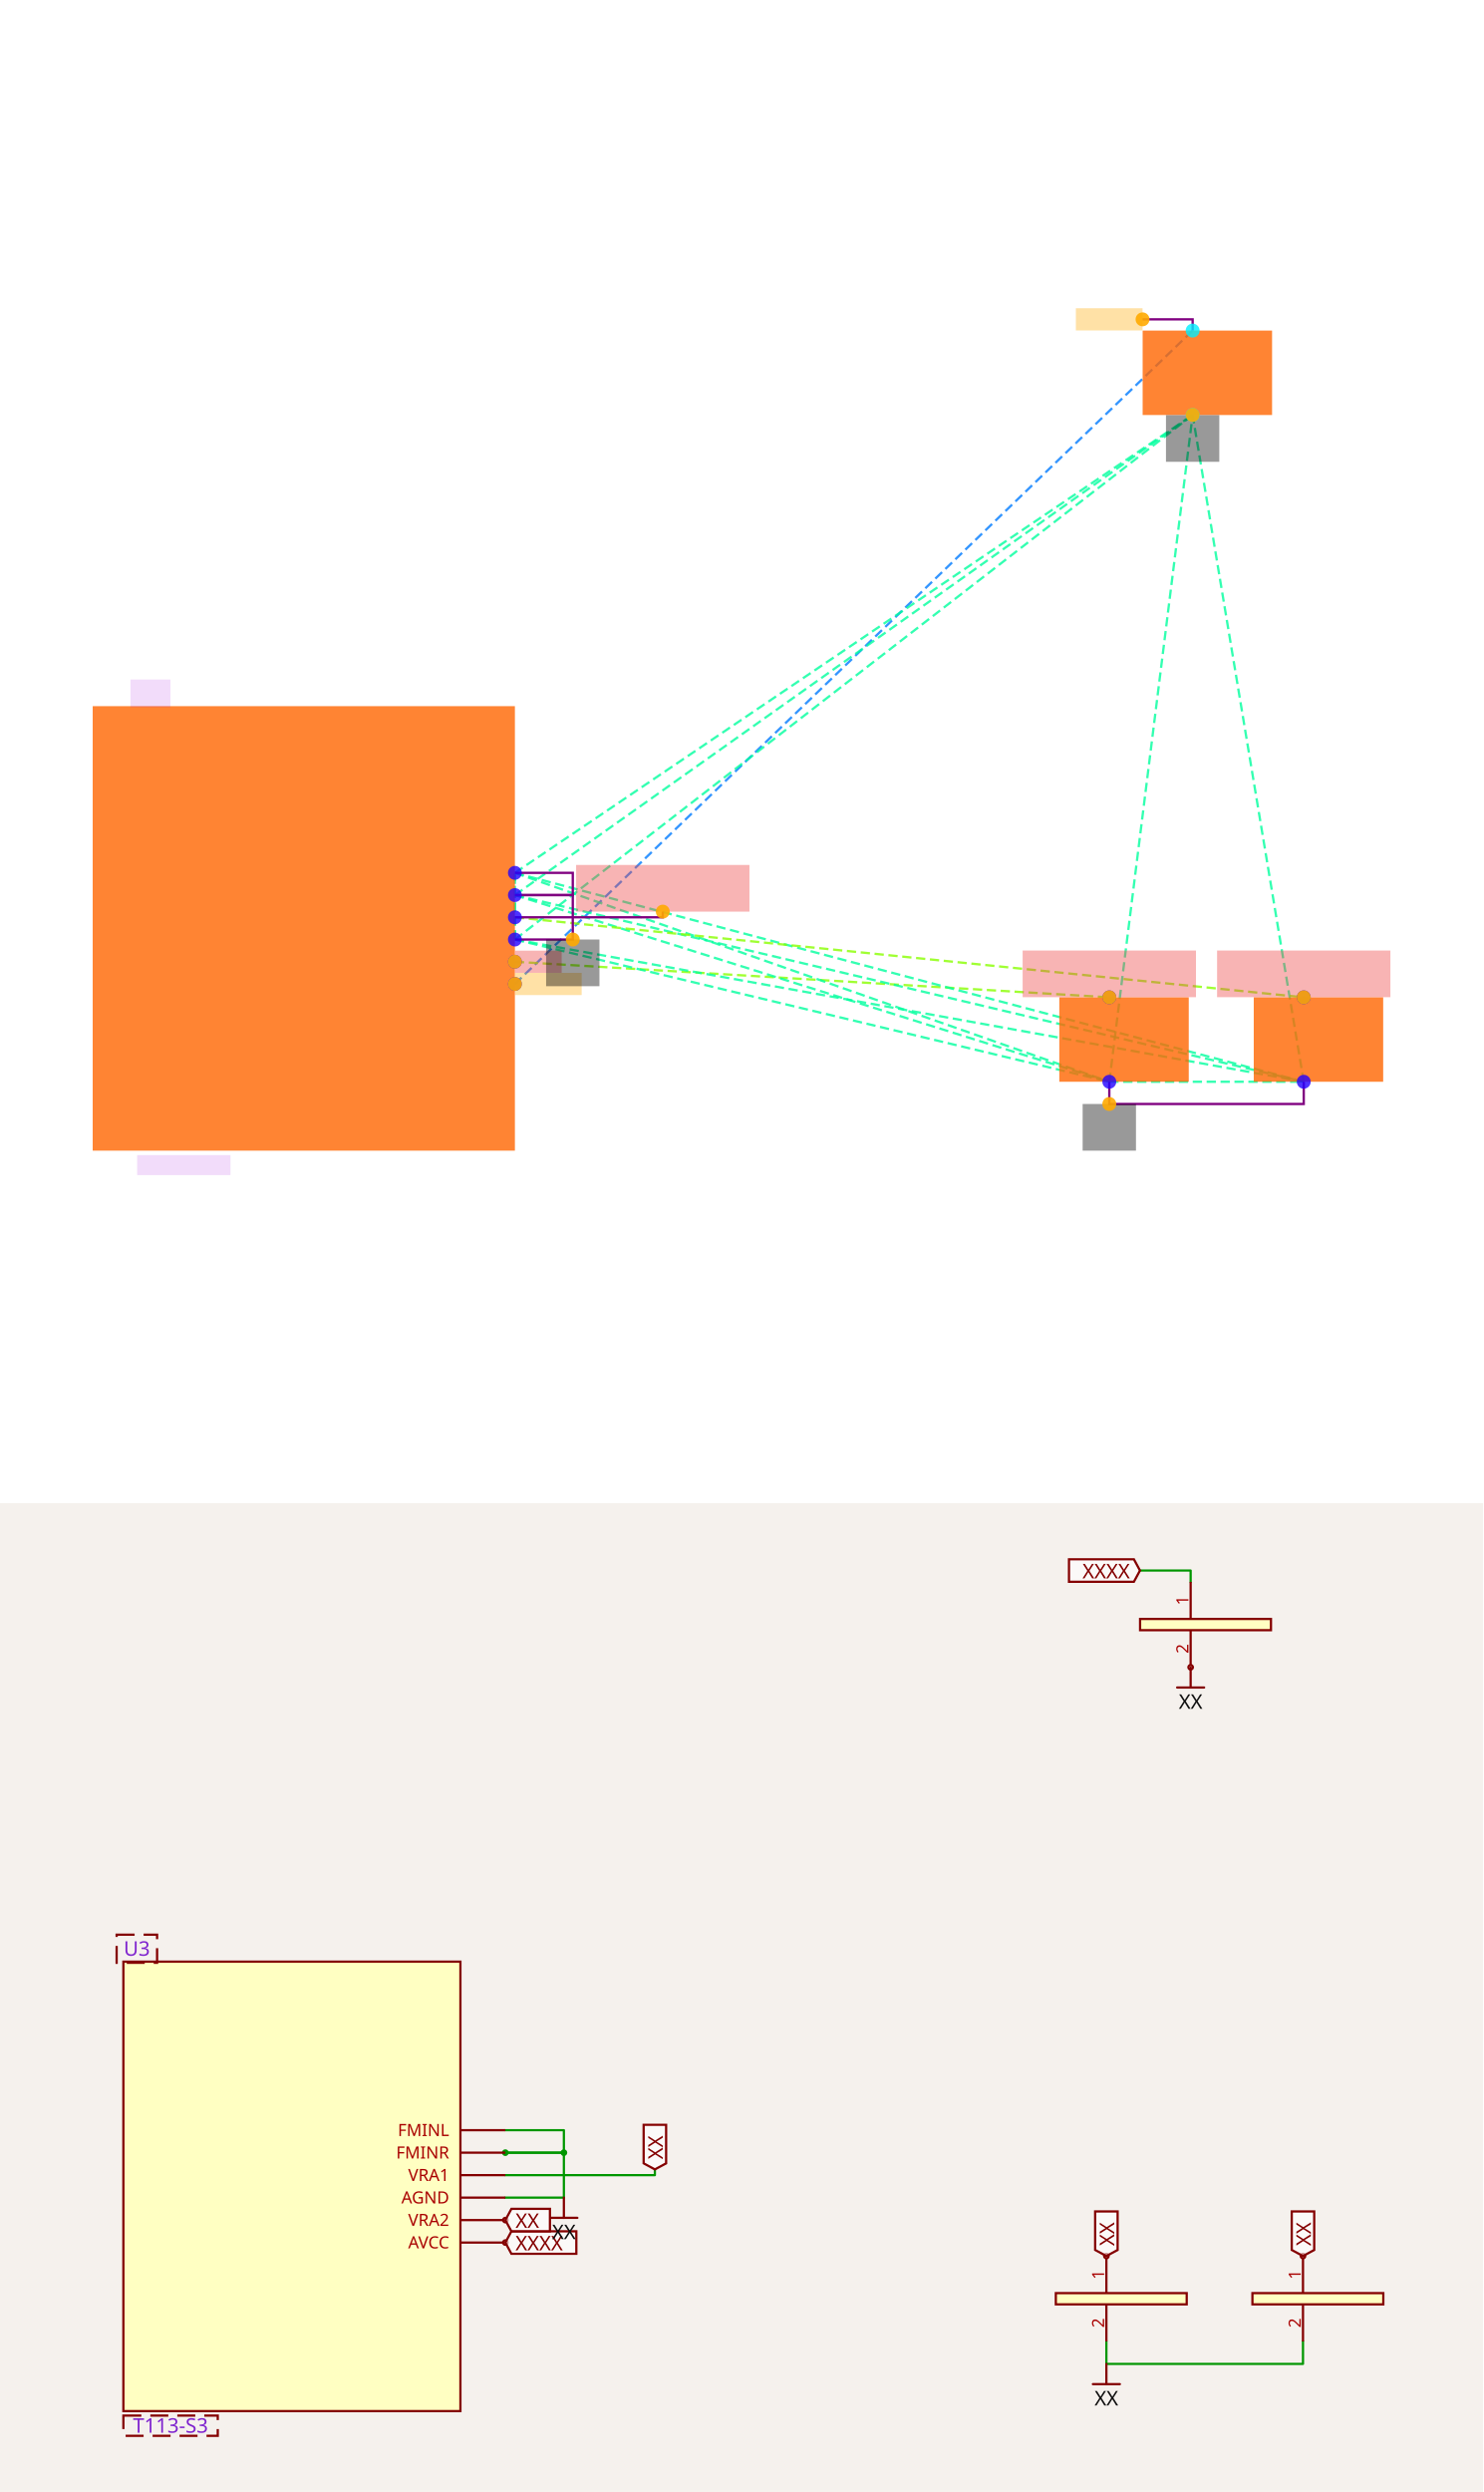
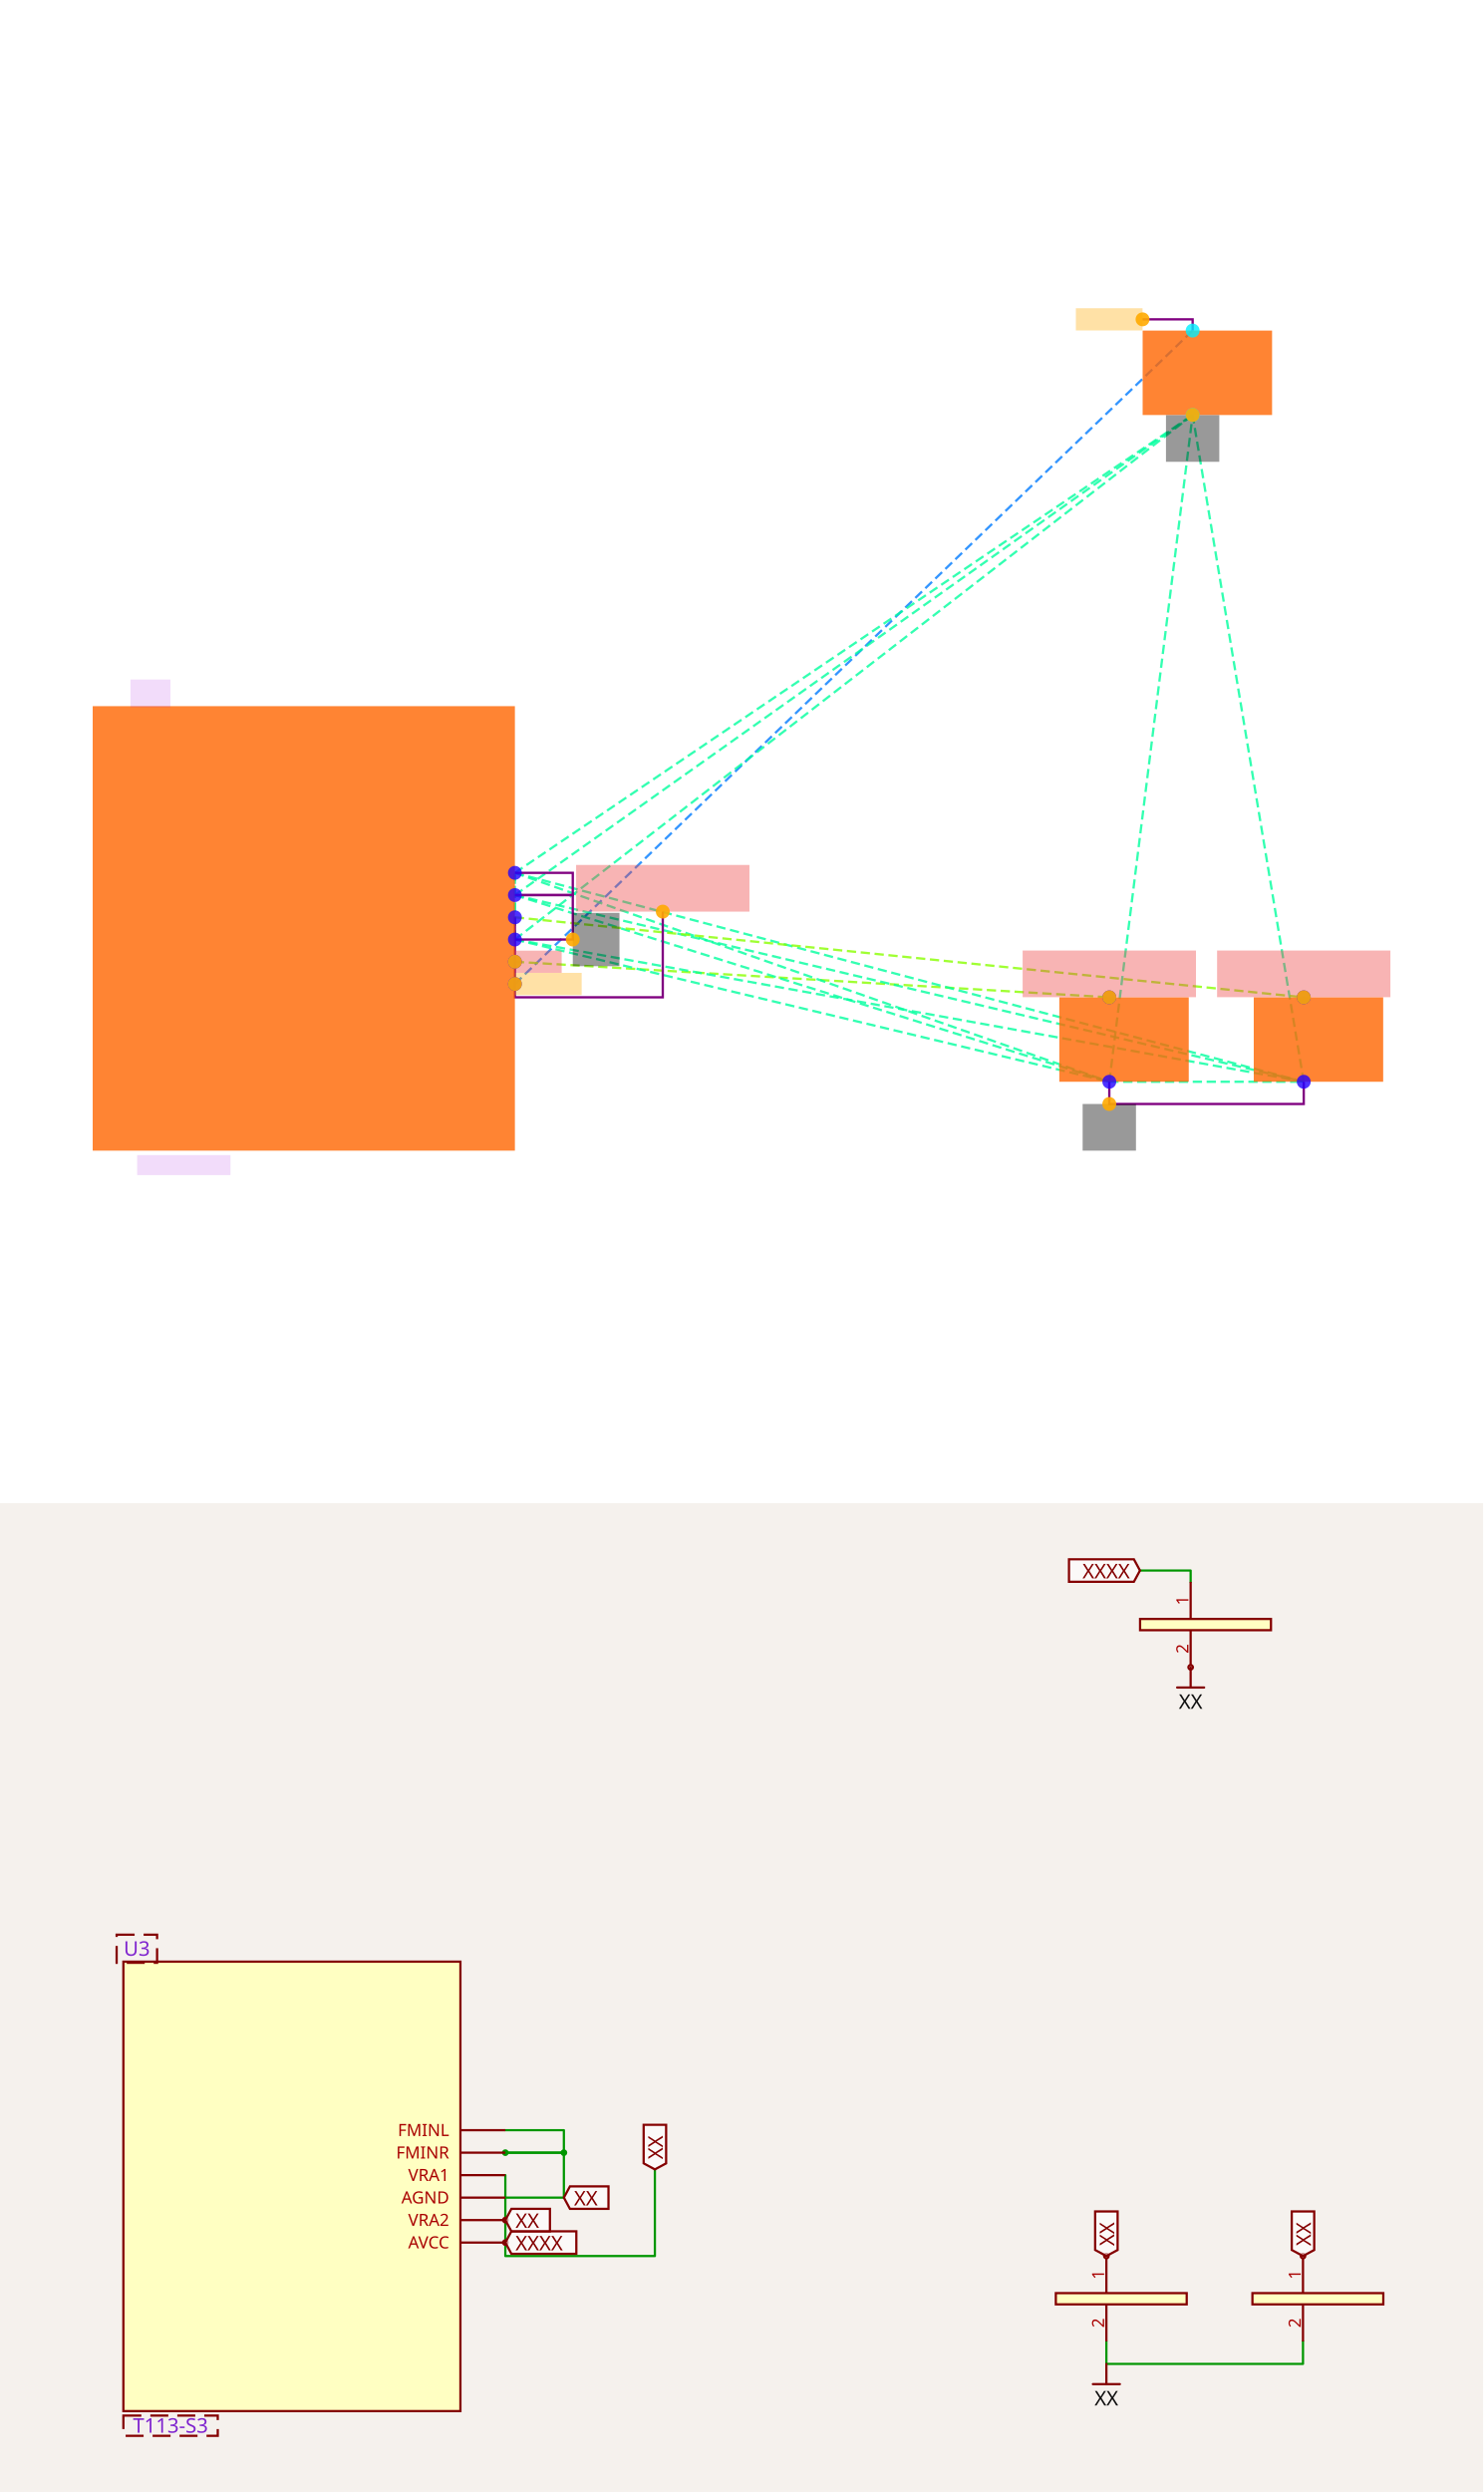
<svg xmlns="http://www.w3.org/2000/svg" width="1200" height="2016" viewBox="0 0 1200 2016" role="img" aria-label="Solver debug visualization on top and Circuit JSON schematic on the bottom">
  <g transform="translate(0, 0) scale(1.875, 1.875) translate(0, 0)">
    <rect width="100%" height="100%" fill="white" />
    <g>
      <polyline data-points="1.9,-0.5 8,5.38" data-type="line" data-label="" points="222.192,424.545 514.658,142.627" fill="none" stroke="hsl(211, 100%, 50%, 0.8)" stroke-width="1px" stroke-dasharray="4 2" />
    </g>
    <g>
      <polyline data-points="1.9,-0.3 7.25,-0.62" data-type="line" data-label="" points="222.192,414.955 478.699,430.298" fill="none" stroke="hsl(88, 100%, 50%, 0.8)" stroke-width="1px" stroke-dasharray="4 2" />
    </g>
    <g>
      <polyline data-points="1.9,-0.1 1.9,0.3" data-type="line" data-label="" points="222.192,405.366 222.192,386.188" fill="none" stroke="hsl(157, 100%, 50%, 0.8)" stroke-width="1px" stroke-dasharray="4 2" />
    </g>
    <g>
      <polyline data-points="1.9,-0.1 1.9,0.5" data-type="line" data-label="" points="222.192,405.366 222.192,376.599" fill="none" stroke="hsl(157, 100%, 50%, 0.8)" stroke-width="1px" stroke-dasharray="4 2" />
    </g>
    <g>
      <polyline data-points="1.9,-0.1 7.25,-1.38" data-type="line" data-label="" points="222.192,405.366 478.699,466.736" fill="none" stroke="hsl(157, 100%, 50%, 0.8)" stroke-width="1px" stroke-dasharray="4 2" />
    </g>
    <g>
      <polyline data-points="1.9,-0.1 9,-1.38" data-type="line" data-label="" points="222.192,405.366 562.603,466.736" fill="none" stroke="hsl(157, 100%, 50%, 0.8)" stroke-width="1px" stroke-dasharray="4 2" />
    </g>
    <g>
      <polyline data-points="1.9,-0.1 8,4.62" data-type="line" data-label="" points="222.192,405.366 514.658,179.065" fill="none" stroke="hsl(157, 100%, 50%, 0.8)" stroke-width="1px" stroke-dasharray="4 2" />
    </g>
    <g>
      <polyline data-points="1.9,0.3 1.9,0.5" data-type="line" data-label="" points="222.192,386.188 222.192,376.599" fill="none" stroke="hsl(157, 100%, 50%, 0.8)" stroke-width="1px" stroke-dasharray="4 2" />
    </g>
    <g>
      <polyline data-points="1.9,0.3 7.25,-1.38" data-type="line" data-label="" points="222.192,386.188 478.699,466.736" fill="none" stroke="hsl(157, 100%, 50%, 0.8)" stroke-width="1px" stroke-dasharray="4 2" />
    </g>
    <g>
      <polyline data-points="1.9,0.3 9,-1.38" data-type="line" data-label="" points="222.192,386.188 562.603,466.736" fill="none" stroke="hsl(157, 100%, 50%, 0.8)" stroke-width="1px" stroke-dasharray="4 2" />
    </g>
    <g>
      <polyline data-points="1.9,0.3 8,4.62" data-type="line" data-label="" points="222.192,386.188 514.658,179.065" fill="none" stroke="hsl(157, 100%, 50%, 0.8)" stroke-width="1px" stroke-dasharray="4 2" />
    </g>
    <g>
      <polyline data-points="1.9,0.5 7.25,-1.38" data-type="line" data-label="" points="222.192,376.599 478.699,466.736" fill="none" stroke="hsl(157, 100%, 50%, 0.8)" stroke-width="1px" stroke-dasharray="4 2" />
    </g>
    <g>
      <polyline data-points="1.9,0.5 9,-1.38" data-type="line" data-label="" points="222.192,376.599 562.603,466.736" fill="none" stroke="hsl(157, 100%, 50%, 0.8)" stroke-width="1px" stroke-dasharray="4 2" />
    </g>
    <g>
      <polyline data-points="1.9,0.5 8,4.62" data-type="line" data-label="" points="222.192,376.599 514.658,179.065" fill="none" stroke="hsl(157, 100%, 50%, 0.8)" stroke-width="1px" stroke-dasharray="4 2" />
    </g>
    <g>
      <polyline data-points="7.25,-1.38 9,-1.38" data-type="line" data-label="" points="478.699,466.736 562.603,466.736" fill="none" stroke="hsl(157, 100%, 50%, 0.8)" stroke-width="1px" stroke-dasharray="4 2" />
    </g>
    <g>
      <polyline data-points="7.25,-1.38 8,4.62" data-type="line" data-label="" points="478.699,466.736 514.658,179.065" fill="none" stroke="hsl(157, 100%, 50%, 0.8)" stroke-width="1px" stroke-dasharray="4 2" />
    </g>
    <g>
      <polyline data-points="9,-1.38 8,4.62" data-type="line" data-label="" points="562.603,466.736 514.658,179.065" fill="none" stroke="hsl(157, 100%, 50%, 0.8)" stroke-width="1px" stroke-dasharray="4 2" />
    </g>
    <g>
      <polyline data-points="1.9,0.1 9,-0.62" data-type="line" data-label="" points="222.192,395.777 562.603,430.298" fill="none" stroke="hsl(88, 100%, 50%, 0.8)" stroke-width="1px" stroke-dasharray="4 2" />
    </g>
    <g>
      <polyline data-points="1.9,0.5 2.421,0.5 2.421,0.3 1.9,0.3" data-type="line" data-label="" points="222.192,376.599 247.171,376.599 247.171,386.188 222.192,386.188" fill="none" stroke="purple" stroke-width="1px" />
    </g>
    <g>
      <polyline data-points="7.25,-1.38 7.25,-1.58 9,-1.58 9,-1.38" data-type="line" data-label="" points="478.699,466.736 478.699,476.325 562.603,476.325 562.603,466.736" fill="none" stroke="purple" stroke-width="1px" />
    </g>
    <g>
      <polyline data-points="1.9,0.3 2.421,0.30000000000000004 2.421,-0.1 1.9,-0.1" data-type="line" data-label="" points="222.192,386.188 247.171,386.188 247.171,405.366 222.192,405.366" fill="none" stroke="purple" stroke-width="1px" />
    </g>
    <g>
      <polyline data-points="8,5.38 8,5.481 7.5489999999999995,5.481" data-type="line" data-label="" points="514.658,142.627 514.658,137.784 493.034,137.784" fill="none" stroke="purple" stroke-width="1px" />
    </g>
    <g>
-       <polyline data-points="1.9,0.1 3.2309999999999994,0.1 3.2309999999999994,0.15100000000000002" data-type="line" data-label="" points="222.192,395.777 286.007,395.777 286.007,393.332" fill="none" stroke="purple" stroke-width="1px" />
+       <polyline data-points="1.9,0.1 1.9,-0.62 3.2309999999999994,-0.62 3.2309999999999994,0.15100000000000002" data-type="line" data-label="" points="222.192,395.777 222.192,430.298 286.007,430.298 286.007,393.332" fill="none" stroke="purple" stroke-width="1px" />
    </g>
    <g>
      <rect data-type="rect" data-label="schematic_component_0" data-x="0" data-y="0" x="40" y="304.682" width="182.192" height="191.781" fill="hsl(24, 100%, 50%, 0.8)" stroke="black" stroke-width="0.021" />
    </g>
    <g>
      <rect data-type="rect" data-label="schematic_component_1" data-x="7.3825" data-y="-1" x="457.123" y="430.298" width="55.856" height="36.438" fill="hsl(24, 100%, 50%, 0.8)" stroke="black" stroke-width="0.021" />
    </g>
    <g>
      <rect data-type="rect" data-label="schematic_component_2" data-x="9.1325" data-y="-1" x="541.027" y="430.298" width="55.856" height="36.438" fill="hsl(24, 100%, 50%, 0.8)" stroke="black" stroke-width="0.021" />
    </g>
    <g>
      <rect data-type="rect" data-label="schematic_component_3" data-x="8.1325" data-y="5" x="493.082" y="142.627" width="55.856" height="36.438" fill="hsl(24, 100%, 50%, 0.8)" stroke="black" stroke-width="0.021" />
    </g>
    <g>
      <rect data-type="rect" data-label="T113-S3" data-x="-1.08" data-y="-2.13" x="59.178" y="498.38" width="40.274" height="8.63" fill="rgba(160, 0, 220, 0.14)" stroke="black" stroke-width="0.021" />
    </g>
    <g>
      <rect data-type="rect" data-label="U3" data-x="-1.38" data-y="2.115" x="56.301" y="293.175" width="17.26" height="11.986" fill="rgba(160, 0, 220, 0.14)" stroke="black" stroke-width="0.021" />
    </g>
    <g>
      <rect data-type="rect" data-label="netId: P1V8 globalConnNetId: connectivity_net0" data-x="2.2009999999999996" data-y="-0.5" x="222.24" y="419.75" width="28.767" height="9.589" fill="hsl(40, 100%, 50%, 0.35)" stroke="black" stroke-width="0.021" />
    </g>
    <g>
      <rect data-type="rect" data-label="netId: P1V8 globalConnNetId: connectivity_net0" data-x="7.249" data-y="5.481" x="464.267" y="132.99" width="28.767" height="9.589" fill="hsl(40, 100%, 50%, 0.35)" stroke="black" stroke-width="0.021" />
    </g>
    <g>
      <rect data-type="rect" data-label="netId: Net_U3F_VRA2 globalConnNetId: connectivity_net1" data-x="2.1109999999999998" data-y="-0.3" x="222.24" y="410.161" width="20.137" height="9.589" fill="#ef444466" stroke="#ef4444" stroke-width="0.021" />
    </g>
    <g>
      <rect data-type="rect" data-label="netId: Net_U3F_VRA2 globalConnNetId: connectivity_net1" data-x="7.25" data-y="-0.40900000000000003" x="441.301" y="410.113" width="74.795" height="20.137" fill="#ef444466" stroke="#ef4444" stroke-width="0.021" />
    </g>
    <g>
-       <rect data-type="rect" data-label="netId: GND globalConnNetId: connectivity_net2" data-x="2.421" data-y="-0.31" x="235.664" y="405.366" width="23.014" height="20.137" fill="#00000066" stroke="#000000" stroke-width="0.021" />
+       <rect data-type="rect" data-label="netId: GND globalConnNetId: connectivity_net2" data-x="2.6311" data-y="-0.09999999999999998" x="247.176" y="393.86" width="20.137" height="23.014" fill="#00000066" stroke="#000000" stroke-width="0.021" />
    </g>
    <g>
      <rect data-type="rect" data-label="netId: GND globalConnNetId: connectivity_net2" data-x="7.25" data-y="-1.79" x="467.192" y="476.325" width="23.014" height="20.137" fill="#00000066" stroke="#000000" stroke-width="0.021" />
    </g>
    <g>
      <rect data-type="rect" data-label="netId: GND globalConnNetId: connectivity_net2" data-x="8" data-y="4.409" x="503.151" y="179.113" width="23.014" height="20.137" fill="#00000066" stroke="#000000" stroke-width="0.021" />
    </g>
    <g>
      <rect data-type="rect" data-label="netId: Net_U3F_VRA1 globalConnNetId: connectivity_net3" data-x="3.2309999999999994" data-y="0.361" x="248.61" y="373.195" width="74.795" height="20.137" fill="#ef444466" stroke="#ef4444" stroke-width="0.021" />
    </g>
    <g>
      <rect data-type="rect" data-label="netId: Net_U3F_VRA1 globalConnNetId: connectivity_net3" data-x="9" data-y="-0.40900000000000003" x="525.205" y="410.113" width="74.795" height="20.137" fill="#ef444466" stroke="#ef4444" stroke-width="0.021" />
    </g>
    <g>
      <circle data-type="point" data-label="AVCC x+" data-x="1.9" data-y="-0.5" cx="222.192" cy="424.545" r="3" fill="hsl(248, 100%, 50%, 0.8)" />
    </g>
    <g>
      <circle data-type="point" data-label="VRA2 x+" data-x="1.9" data-y="-0.3" cx="222.192" cy="414.955" r="3" fill="hsl(248, 100%, 50%, 0.8)" />
    </g>
    <g>
      <circle data-type="point" data-label="AGND x+" data-x="1.9" data-y="-0.1" cx="222.192" cy="405.366" r="3" fill="hsl(248, 100%, 50%, 0.8)" />
    </g>
    <g>
      <circle data-type="point" data-label="VRA1 x+" data-x="1.9" data-y="0.1" cx="222.192" cy="395.777" r="3" fill="hsl(248, 100%, 50%, 0.8)" />
    </g>
    <g>
      <circle data-type="point" data-label="FMINR x+" data-x="1.9" data-y="0.3" cx="222.192" cy="386.188" r="3" fill="hsl(248, 100%, 50%, 0.8)" />
    </g>
    <g>
      <circle data-type="point" data-label="FMINL x+" data-x="1.9" data-y="0.5" cx="222.192" cy="376.599" r="3" fill="hsl(248, 100%, 50%, 0.8)" />
    </g>
    <g>
      <circle data-type="point" data-label="1 y+" data-x="7.25" data-y="-0.62" cx="478.699" cy="430.298" r="3" fill="hsl(248, 100%, 50%, 0.8)" />
    </g>
    <g>
      <circle data-type="point" data-label="2 y-" data-x="7.25" data-y="-1.38" cx="478.699" cy="466.736" r="3" fill="hsl(248, 100%, 50%, 0.8)" />
    </g>
    <g>
      <circle data-type="point" data-label="1 y+" data-x="9" data-y="-0.62" cx="562.603" cy="430.298" r="3" fill="hsl(248, 100%, 50%, 0.8)" />
    </g>
    <g>
      <circle data-type="point" data-label="2 y-" data-x="9" data-y="-1.38" cx="562.603" cy="466.736" r="3" fill="hsl(248, 100%, 50%, 0.8)" />
    </g>
    <g>
      <circle data-type="point" data-label="1 y+" data-x="8" data-y="5.38" cx="514.658" cy="142.627" r="3" fill="hsl(184, 100%, 50%, 0.8)" />
    </g>
    <g>
      <circle data-type="point" data-label="2 y-" data-x="8" data-y="4.62" cx="514.658" cy="179.065" r="3" fill="hsl(184, 100%, 50%, 0.8)" />
    </g>
    <g>
      <circle data-type="point" data-label="anchorPoint orientation: x+" data-x="1.9" data-y="-0.5" cx="222.192" cy="424.545" r="3" fill="hsl(40, 100%, 50%, 0.9)" />
    </g>
    <g>
      <circle data-type="point" data-label="anchorPoint orientation: x-" data-x="7.5489999999999995" data-y="5.481" cx="493.034" cy="137.784" r="3" fill="hsl(40, 100%, 50%, 0.9)" />
    </g>
    <g>
      <circle data-type="point" data-label="anchorPoint orientation: x+" data-x="1.9" data-y="-0.3" cx="222.192" cy="414.955" r="3" fill="hsl(40, 100%, 50%, 0.9)" />
    </g>
    <g>
      <circle data-type="point" data-label="anchorPoint orientation: y+" data-x="7.25" data-y="-0.62" cx="478.699" cy="430.298" r="3" fill="hsl(40, 100%, 50%, 0.9)" />
    </g>
    <g>
-       <circle data-type="point" data-label="anchorPoint orientation: y-" data-x="2.421" data-y="-0.1" cx="247.171" cy="405.366" r="3" fill="hsl(40, 100%, 50%, 0.9)" />
+       <circle data-type="point" data-label="anchorPoint orientation: x+" data-x="2.421" data-y="-0.09999999999999998" cx="247.171" cy="405.366" r="3" fill="hsl(40, 100%, 50%, 0.9)" />
    </g>
    <g>
      <circle data-type="point" data-label="anchorPoint orientation: y-" data-x="7.25" data-y="-1.58" cx="478.699" cy="476.325" r="3" fill="hsl(40, 100%, 50%, 0.9)" />
    </g>
    <g>
      <circle data-type="point" data-label="anchorPoint orientation: y-" data-x="8" data-y="4.62" cx="514.658" cy="179.065" r="3" fill="hsl(40, 100%, 50%, 0.9)" />
    </g>
    <g>
      <circle data-type="point" data-label="anchorPoint orientation: y+" data-x="3.2309999999999994" data-y="0.15100000000000002" cx="286.007" cy="393.332" r="3" fill="hsl(40, 100%, 50%, 0.9)" />
    </g>
    <g>
      <circle data-type="point" data-label="anchorPoint orientation: y+" data-x="9" data-y="-0.62" cx="562.603" cy="430.298" r="3" fill="hsl(40, 100%, 50%, 0.9)" />
    </g>
    <g id="crosshair" style="display: none">
      <line id="crosshair-h" y1="0" y2="640" stroke="#666" stroke-width="0.5" />
      <line id="crosshair-v" x1="0" x2="640" stroke="#666" stroke-width="0.5" />
      <text id="coordinates" font-family="monospace" font-size="12" fill="#666" />
    </g>
  </g>
  <g transform="translate(0, 1216)">
    <style>
              .boundary { fill: rgb(245, 241, 237); }
              .schematic-boundary { fill: none; stroke: #fff; }
              .component { fill: none; stroke: rgb(132, 0, 0); }
              .chip { fill: rgb(255, 255, 194); stroke: rgb(132, 0, 0); }
              .component-pin { fill: none; stroke: rgb(132, 0, 0); }
              .text { font-family: sans-serif; fill: rgb(0, 150, 0); }
              .pin-number { fill: rgb(169, 0, 0); }
              .port-label { fill: rgb(0, 100, 100); }
              .component-name { fill: rgb(0, 100, 100); }

            </style>
    <rect class="boundary" x="0" y="0" width="1200" height="800" />
    <g class="trace sch-trace" data-layer="base" data-circuit-json-type="schematic_trace" data-schematic-trace-id="schematic_trace_0__stack1">
      <path d="M 408.885 507.306 L 456.244 507.306 L 456.244 525.486 L 408.885 525.486" class="trace-invisible-hover-outline sch-trace-hitbox" stroke="rgb(0, 150, 0)" fill="none" stroke-width="14.544px" stroke-linecap="round" opacity="0" stroke-linejoin="round" />
      <path class="sch-trace-path" d="M 408.885 507.306 L 456.244 507.306 L 456.244 525.486 L 408.885 525.486" stroke="rgb(0, 150, 0)" fill="none" stroke-width="1.818px" stroke-linecap="round" stroke-linejoin="round" />
    </g>
    <g class="trace sch-trace" data-layer="base" data-circuit-json-type="schematic_trace" data-schematic-trace-id="schematic_trace_1__stack1">
      <path d="M 895.194 678.196 L 895.194 696.375 L 1054.267 696.375 L 1054.267 678.196" class="trace-invisible-hover-outline sch-trace-hitbox" stroke="rgb(0, 150, 0)" fill="none" stroke-width="14.544px" stroke-linecap="round" opacity="0" stroke-linejoin="round" />
      <path class="sch-trace-path" d="M 895.194 678.196 L 895.194 696.375 L 1054.267 696.375 L 1054.267 678.196" stroke="rgb(0, 150, 0)" fill="none" stroke-width="1.818px" stroke-linecap="round" stroke-linejoin="round" />
    </g>
    <g class="trace sch-trace" data-layer="base" data-circuit-json-type="schematic_trace" data-schematic-trace-id="schematic_trace_2__stack1">
      <path d="M 408.885 525.486 L 456.244 525.486 L 456.244 561.845 L 408.885 561.845" class="trace-invisible-hover-outline sch-trace-hitbox" stroke="rgb(0, 150, 0)" fill="none" stroke-width="14.544px" stroke-linecap="round" opacity="0" stroke-linejoin="round" />
      <path class="sch-trace-path" d="M 408.885 525.486 L 456.244 525.486 L 456.244 561.845 L 408.885 561.845" stroke="rgb(0, 150, 0)" fill="none" stroke-width="1.818px" stroke-linecap="round" stroke-linejoin="round" />
    </g>
    <g class="trace sch-trace" data-layer="base" data-circuit-json-type="schematic_trace" data-schematic-trace-id="schematic_trace_3__stack1">
      <path d="M 963.368 63.72 L 963.368 54.539 L 922.372 54.539" class="trace-invisible-hover-outline sch-trace-hitbox" stroke="rgb(0, 150, 0)" fill="none" stroke-width="14.544px" stroke-linecap="round" opacity="0" stroke-linejoin="round" />
      <path class="sch-trace-path" d="M 963.368 63.72 L 963.368 54.539 L 922.372 54.539" stroke="rgb(0, 150, 0)" fill="none" stroke-width="1.818px" stroke-linecap="round" stroke-linejoin="round" />
    </g>
    <g class="trace sch-trace" data-layer="base" data-circuit-json-type="schematic_trace" data-schematic-trace-id="schematic_trace_4__stack1">
-       <path d="M 408.885 543.665 L 529.872 543.665 L 529.872 539.03" class="trace-invisible-hover-outline sch-trace-hitbox" stroke="rgb(0, 150, 0)" fill="none" stroke-width="14.544px" stroke-linecap="round" opacity="0" stroke-linejoin="round" />
-       <path class="sch-trace-path" d="M 408.885 543.665 L 529.872 543.665 L 529.872 539.03" stroke="rgb(0, 150, 0)" fill="none" stroke-width="1.818px" stroke-linecap="round" stroke-linejoin="round" />
+       <path d="M 408.885 543.665 L 408.885 609.113 L 529.872 609.113 L 529.872 539.03" class="trace-invisible-hover-outline sch-trace-hitbox" stroke="rgb(0, 150, 0)" fill="none" stroke-width="14.544px" stroke-linecap="round" opacity="0" stroke-linejoin="round" />
+       <path class="sch-trace-path" d="M 408.885 543.665 L 408.885 609.113 L 529.872 609.113 L 529.872 539.03" stroke="rgb(0, 150, 0)" fill="none" stroke-width="1.818px" stroke-linecap="round" stroke-linejoin="round" />
    </g>
    <g class="trace-overlays sch-trace-overlays" data-layer="overlay" data-circuit-json-type="schematic_trace" data-schematic-trace-id="schematic_trace_0__stack1">
      <circle cx="456.244" cy="525.486" r="2.727" class="trace-junction sch-trace-junction" fill="rgb(0, 150, 0)" />
      <circle cx="408.885" cy="525.486" r="2.727" class="trace-junction sch-trace-junction" fill="rgb(0, 150, 0)" />
    </g>
    <g class="trace-overlays sch-trace-overlays" data-layer="overlay" data-circuit-json-type="schematic_trace" data-schematic-trace-id="schematic_trace_1__stack1" />
    <g class="trace-overlays sch-trace-overlays" data-layer="overlay" data-circuit-json-type="schematic_trace" data-schematic-trace-id="schematic_trace_2__stack1" />
    <g class="trace-overlays sch-trace-overlays" data-layer="overlay" data-circuit-json-type="schematic_trace" data-schematic-trace-id="schematic_trace_3__stack1" />
    <g class="trace-overlays sch-trace-overlays" data-layer="overlay" data-circuit-json-type="schematic_trace" data-schematic-trace-id="schematic_trace_4__stack1" />
    <g class="sch-component" data-circuit-json-type="schematic_component" data-schematic-component-id="schematic_component_0__stack1">
      <rect class="component chip sch-component-body" x="99.83" y="370.958" width="272.696" height="363.595" stroke-width="1.818px" fill="rgb(255, 255, 194)" stroke="rgb(132, 0, 0)" />
      <rect class="component-overlay sch-component-overlay" x="99.83" y="370.958" width="272.696" height="363.595" fill="transparent" />
      <line class="component-pin sch-component-pin sch-port-line" x1="372.526" y1="598.205" x2="407.067" y2="598.205" stroke-width="1.818px" />
      <g class="sch-port" data-schematic-port-id="source_port_0_0__stack1">
        <circle class="component-pin sch-component-pin sch-port-terminal" cx="408.885" cy="598.205" r="1.818" stroke-width="1.818px" />
        <rect x="407.067" y="596.387" width="3.636" height="3.636" opacity="0" />
      </g>
      <text class="pin-number sch-pin-number" x="390.706" y="596.387" style="font-family: sans-serif;" fill="rgb(169, 0, 0)" text-anchor="middle" dominant-baseline="auto" font-size="13.635px" transform="" />
      <text class="pin-number sch-pin-label" x="363.436" y="598.205" style="font-family: sans-serif;" fill="rgb(169, 0, 0)" text-anchor="end" dominant-baseline="middle" font-size="13.635px" transform="">AVCC</text>
      <line class="component-pin sch-component-pin sch-port-line" x1="372.526" y1="580.025" x2="407.067" y2="580.025" stroke-width="1.818px" />
      <g class="sch-port" data-schematic-port-id="source_port_0_1__stack1">
        <circle class="component-pin sch-component-pin sch-port-terminal" cx="408.885" cy="580.025" r="1.818" stroke-width="1.818px" />
        <rect x="407.067" y="578.207" width="3.636" height="3.636" opacity="0" />
      </g>
      <text class="pin-number sch-pin-number" x="390.706" y="578.207" style="font-family: sans-serif;" fill="rgb(169, 0, 0)" text-anchor="middle" dominant-baseline="auto" font-size="13.635px" transform="" />
      <text class="pin-number sch-pin-label" x="363.436" y="580.025" style="font-family: sans-serif;" fill="rgb(169, 0, 0)" text-anchor="end" dominant-baseline="middle" font-size="13.635px" transform="">VRA2</text>
      <line class="component-pin sch-component-pin sch-port-line" x1="372.526" y1="561.845" x2="408.885" y2="561.845" stroke-width="1.818px" />
      <g class="sch-port" data-schematic-port-id="source_port_0_2__stack1">
        <rect x="407.067" y="560.027" width="3.636" height="3.636" opacity="0" />
      </g>
      <text class="pin-number sch-pin-number" x="390.706" y="560.027" style="font-family: sans-serif;" fill="rgb(169, 0, 0)" text-anchor="middle" dominant-baseline="auto" font-size="13.635px" transform="" />
      <text class="pin-number sch-pin-label" x="363.436" y="561.845" style="font-family: sans-serif;" fill="rgb(169, 0, 0)" text-anchor="end" dominant-baseline="middle" font-size="13.635px" transform="">AGND</text>
      <line class="component-pin sch-component-pin sch-port-line" x1="372.526" y1="543.665" x2="408.885" y2="543.665" stroke-width="1.818px" />
      <g class="sch-port" data-schematic-port-id="source_port_0_3__stack1">
        <rect x="407.067" y="541.848" width="3.636" height="3.636" opacity="0" />
      </g>
      <text class="pin-number sch-pin-number" x="390.706" y="541.848" style="font-family: sans-serif;" fill="rgb(169, 0, 0)" text-anchor="middle" dominant-baseline="auto" font-size="13.635px" transform="" />
      <text class="pin-number sch-pin-label" x="363.436" y="543.665" style="font-family: sans-serif;" fill="rgb(169, 0, 0)" text-anchor="end" dominant-baseline="middle" font-size="13.635px" transform="">VRA1</text>
      <line class="component-pin sch-component-pin sch-port-line" x1="372.526" y1="525.486" x2="408.885" y2="525.486" stroke-width="1.818px" />
      <g class="sch-port" data-schematic-port-id="source_port_0_4__stack1">
        <rect x="407.067" y="523.668" width="3.636" height="3.636" opacity="0" />
      </g>
      <text class="pin-number sch-pin-number" x="390.706" y="523.668" style="font-family: sans-serif;" fill="rgb(169, 0, 0)" text-anchor="middle" dominant-baseline="auto" font-size="13.635px" transform="" />
      <text class="pin-number sch-pin-label" x="363.436" y="525.486" style="font-family: sans-serif;" fill="rgb(169, 0, 0)" text-anchor="end" dominant-baseline="middle" font-size="13.635px" transform="">FMINR</text>
      <line class="component-pin sch-component-pin sch-port-line" x1="372.526" y1="507.306" x2="408.885" y2="507.306" stroke-width="1.818px" />
      <g class="sch-port" data-schematic-port-id="source_port_0_5__stack1">
        <rect x="407.067" y="505.488" width="3.636" height="3.636" opacity="0" />
      </g>
      <text class="pin-number sch-pin-number" x="390.706" y="505.488" style="font-family: sans-serif;" fill="rgb(169, 0, 0)" text-anchor="middle" dominant-baseline="auto" font-size="13.635px" transform="" />
      <text class="pin-number sch-pin-label" x="363.436" y="507.306" style="font-family: sans-serif;" fill="rgb(169, 0, 0)" text-anchor="end" dominant-baseline="middle" font-size="13.635px" transform="">FMINL</text>
    </g>
    <g class="sch-component" data-circuit-json-type="schematic_component" data-schematic-component-id="schematic_component_1__stack1">
      <rect class="component chip sch-component-body" x="854.289" y="639.109" width="105.897" height="9.09" stroke-width="1.818px" fill="rgb(255, 255, 194)" stroke="rgb(132, 0, 0)" />
      <rect class="component-overlay sch-component-overlay" x="854.289" y="639.109" width="105.897" height="9.09" fill="transparent" />
      <line class="component-pin sch-component-pin sch-port-line" x1="895.194" y1="639.109" x2="895.194" y2="610.931" stroke-width="1.818px" />
      <g class="sch-port" data-schematic-port-id="source_port_1_0__stack1">
        <circle class="component-pin sch-component-pin sch-port-terminal" cx="895.194" cy="609.113" r="1.818" stroke-width="1.818px" />
        <rect x="893.376" y="607.295" width="3.636" height="3.636" opacity="0" />
      </g>
      <text class="pin-number sch-pin-number" x="893.376" y="624.111" style="font-family: sans-serif;" fill="rgb(169, 0, 0)" text-anchor="middle" dominant-baseline="auto" font-size="13.635px" transform="rotate(-90 893.3758 624.1109)">1</text>
      <line class="component-pin sch-component-pin sch-port-line" x1="895.194" y1="648.199" x2="895.194" y2="678.196" stroke-width="1.818px" />
      <g class="sch-port" data-schematic-port-id="source_port_1_1__stack1">
        <rect x="893.376" y="676.378" width="3.636" height="3.636" opacity="0" />
      </g>
      <text class="pin-number sch-pin-number" x="893.376" y="663.197" style="font-family: sans-serif;" fill="rgb(169, 0, 0)" text-anchor="middle" dominant-baseline="auto" font-size="13.635px" transform="rotate(-90 893.3758 663.1974)">2</text>
    </g>
    <g class="sch-component" data-circuit-json-type="schematic_component" data-schematic-component-id="schematic_component_2__stack1">
      <rect class="component chip sch-component-body" x="1013.362" y="639.109" width="105.897" height="9.09" stroke-width="1.818px" fill="rgb(255, 255, 194)" stroke="rgb(132, 0, 0)" />
      <rect class="component-overlay sch-component-overlay" x="1013.362" y="639.109" width="105.897" height="9.09" fill="transparent" />
      <line class="component-pin sch-component-pin sch-port-line" x1="1054.267" y1="639.109" x2="1054.267" y2="610.931" stroke-width="1.818px" />
      <g class="sch-port" data-schematic-port-id="source_port_2_0__stack1">
        <circle class="component-pin sch-component-pin sch-port-terminal" cx="1054.267" cy="609.113" r="1.818" stroke-width="1.818px" />
        <rect x="1052.449" y="607.295" width="3.636" height="3.636" opacity="0" />
      </g>
      <text class="pin-number sch-pin-number" x="1052.449" y="624.111" style="font-family: sans-serif;" fill="rgb(169, 0, 0)" text-anchor="middle" dominant-baseline="auto" font-size="13.635px" transform="rotate(-90 1052.449 624.1109)">1</text>
      <line class="component-pin sch-component-pin sch-port-line" x1="1054.267" y1="648.199" x2="1054.267" y2="678.196" stroke-width="1.818px" />
      <g class="sch-port" data-schematic-port-id="source_port_2_1__stack1">
        <rect x="1052.449" y="676.378" width="3.636" height="3.636" opacity="0" />
      </g>
      <text class="pin-number sch-pin-number" x="1052.449" y="663.197" style="font-family: sans-serif;" fill="rgb(169, 0, 0)" text-anchor="middle" dominant-baseline="auto" font-size="13.635px" transform="rotate(-90 1052.449 663.1974)">2</text>
    </g>
    <g class="sch-component" data-circuit-json-type="schematic_component" data-schematic-component-id="schematic_component_3__stack1">
      <rect class="component chip sch-component-body" x="922.463" y="93.717" width="105.897" height="9.09" stroke-width="1.818px" fill="rgb(255, 255, 194)" stroke="rgb(132, 0, 0)" />
      <rect class="component-overlay sch-component-overlay" x="922.463" y="93.717" width="105.897" height="9.09" fill="transparent" />
      <line class="component-pin sch-component-pin sch-port-line" x1="963.368" y1="93.717" x2="963.368" y2="63.72" stroke-width="1.818px" />
      <g class="sch-port" data-schematic-port-id="source_port_3_0__stack1">
        <rect x="961.55" y="61.902" width="3.636" height="3.636" opacity="0" />
      </g>
      <text class="pin-number sch-pin-number" x="961.55" y="78.718" style="font-family: sans-serif;" fill="rgb(169, 0, 0)" text-anchor="middle" dominant-baseline="auto" font-size="13.635px" transform="rotate(-90 961.5498 78.71833)">1</text>
      <line class="component-pin sch-component-pin sch-port-line" x1="963.368" y1="102.806" x2="963.368" y2="130.985" stroke-width="1.818px" />
      <g class="sch-port" data-schematic-port-id="source_port_3_1__stack1">
        <circle class="component-pin sch-component-pin sch-port-terminal" cx="963.368" cy="132.803" r="1.818" stroke-width="1.818px" />
        <rect x="961.55" y="130.985" width="3.636" height="3.636" opacity="0" />
      </g>
      <text class="pin-number sch-pin-number" x="961.55" y="117.805" style="font-family: sans-serif;" fill="rgb(169, 0, 0)" text-anchor="middle" dominant-baseline="auto" font-size="13.635px" transform="rotate(-90 961.5498 117.8048)">2</text>
    </g>
    <g class="schematic-port-hover sch-port-hover" data-schematic-port-id="source_port_0_0__stack1">
      <circle cx="408.885" cy="598.205" r="3.636" fill="red" opacity="0" />
    </g>
    <g class="schematic-port-hover sch-port-hover" data-schematic-port-id="source_port_0_1__stack1">
      <circle cx="408.885" cy="580.025" r="3.636" fill="red" opacity="0" />
    </g>
    <g class="schematic-port-hover sch-port-hover" data-schematic-port-id="source_port_0_2__stack1">
      <circle cx="408.885" cy="561.845" r="3.636" fill="red" opacity="0" />
    </g>
    <g class="schematic-port-hover sch-port-hover" data-schematic-port-id="source_port_0_3__stack1">
      <circle cx="408.885" cy="543.665" r="3.636" fill="red" opacity="0" />
    </g>
    <g class="schematic-port-hover sch-port-hover" data-schematic-port-id="source_port_0_4__stack1">
      <circle cx="408.885" cy="525.486" r="3.636" fill="red" opacity="0" />
    </g>
    <g class="schematic-port-hover sch-port-hover" data-schematic-port-id="source_port_0_5__stack1">
      <circle cx="408.885" cy="507.306" r="3.636" fill="red" opacity="0" />
    </g>
    <g class="schematic-port-hover sch-port-hover" data-schematic-port-id="source_port_1_0__stack1">
      <circle cx="895.194" cy="609.113" r="3.636" fill="red" opacity="0" />
    </g>
    <g class="schematic-port-hover sch-port-hover" data-schematic-port-id="source_port_1_1__stack1">
      <circle cx="895.194" cy="678.196" r="3.636" fill="red" opacity="0" />
    </g>
    <g class="schematic-port-hover sch-port-hover" data-schematic-port-id="source_port_2_0__stack1">
      <circle cx="1054.267" cy="609.113" r="3.636" fill="red" opacity="0" />
    </g>
    <g class="schematic-port-hover sch-port-hover" data-schematic-port-id="source_port_2_1__stack1">
      <circle cx="1054.267" cy="678.196" r="3.636" fill="red" opacity="0" />
    </g>
    <g class="schematic-port-hover sch-port-hover" data-schematic-port-id="source_port_3_0__stack1">
      <circle cx="963.368" cy="63.72" r="3.636" fill="red" opacity="0" />
    </g>
    <g class="schematic-port-hover sch-port-hover" data-schematic-port-id="source_port_3_1__stack1">
      <circle cx="963.368" cy="132.803" r="3.636" fill="red" opacity="0" />
    </g>
    <path class="net-label sch-net-label" data-circuit-json-type="schematic_net_label" data-schematic-net-label-id="schematic_net_label_0__stack1" d="     M 408.885,598.205     L 413.794,589.115     L 466.321,589.115     L 466.321,607.295     L 413.794,607.295     Z   " fill="rgba(255, 255, 255, 0.6)" stroke="rgb(132, 0, 0)" stroke-width="1.818px" />
    <text class="net-label-text sch-net-label-text" data-circuit-json-type="schematic_net_label" data-schematic-net-label-id="schematic_net_label_0__stack1" x="417.066" y="598.205" fill="rgb(132, 0, 0)" text-anchor="start" dominant-baseline="central" font-family="sans-serif" font-variant-numeric="tabular-nums" font-size="16.362px" transform="">XXXX</text>
    <path class="net-label sch-net-label" data-circuit-json-type="schematic_net_label" data-schematic-net-label-id="schematic_net_label_1__stack1" d="     M 922.372,54.539     L 917.464,63.629     L 864.937,63.629     L 864.937,45.449     L 917.464,45.449     Z   " fill="rgba(255, 255, 255, 0.6)" stroke="rgb(132, 0, 0)" stroke-width="1.818px" />
    <text class="net-label-text sch-net-label-text" data-circuit-json-type="schematic_net_label" data-schematic-net-label-id="schematic_net_label_1__stack1" x="914.192" y="54.539" fill="rgb(132, 0, 0)" text-anchor="end" dominant-baseline="central" font-family="sans-serif" font-variant-numeric="tabular-nums" font-size="16.362px" transform="">XXXX</text>
    <path class="net-label sch-net-label" data-circuit-json-type="schematic_net_label" data-schematic-net-label-id="schematic_net_label_2__stack1" d="     M 408.885,580.025     L 413.794,570.935     L 444.966,570.935     L 444.966,589.115     L 413.794,589.115     Z   " fill="rgba(255, 255, 255, 0.6)" stroke="rgb(132, 0, 0)" stroke-width="1.818px" />
    <text class="net-label-text sch-net-label-text" data-circuit-json-type="schematic_net_label" data-schematic-net-label-id="schematic_net_label_2__stack1" x="417.066" y="580.025" fill="rgb(132, 0, 0)" text-anchor="start" dominant-baseline="central" font-family="sans-serif" font-variant-numeric="tabular-nums" font-size="16.362px" transform="">XX</text>
    <path class="net-label sch-net-label" data-circuit-json-type="schematic_net_label" data-schematic-net-label-id="schematic_net_label_3__stack1" d="     M 895.194,609.113     L 886.104,604.204     L 886.104,573.032     L 904.284,573.032     L 904.284,604.204     Z   " fill="rgba(255, 255, 255, 0.6)" stroke="rgb(132, 0, 0)" stroke-width="1.818px" />
    <text class="net-label-text sch-net-label-text" data-circuit-json-type="schematic_net_label" data-schematic-net-label-id="schematic_net_label_3__stack1" x="895.194" y="600.932" fill="rgb(132, 0, 0)" text-anchor="start" dominant-baseline="central" font-family="sans-serif" font-variant-numeric="tabular-nums" font-size="16.362px" transform="rotate(-90 895.1937 600.9317)">XX</text>
-     <rect class="component-overlay sch-component-overlay sch-net-label-overlay" data-circuit-json-type="schematic_net_label" data-schematic-net-label-id="schematic_net_label_4__stack1" x="445.336" y="561.845" width="21.816" height="16.362" fill="transparent" />
-     <path class="sch-net-label-symbol-path" data-circuit-json-type="schematic_net_label" data-schematic-net-label-id="schematic_net_label_4__stack1" d="M 445.336 578.207 L 467.151 578.207" stroke="rgb(132, 0, 0)" fill="none" stroke-width="1.818px" stroke-linecap="round" />
-     <path class="sch-net-label-symbol-path" data-circuit-json-type="schematic_net_label" data-schematic-net-label-id="schematic_net_label_4__stack1" d="M 456.244 578.207 L 456.244 561.845" stroke="rgb(132, 0, 0)" fill="none" stroke-width="1.818px" stroke-linecap="round" />
-     <text class="sch-net-label-symbol-text" data-circuit-json-type="schematic_net_label" data-schematic-net-label-id="schematic_net_label_4__stack1" x="456.244" y="582.752" fill="rgb(15, 15, 15)" font-family="sans-serif" text-anchor="middle" dominant-baseline="hanging" font-size="16.362px">XX</text>
+     <path class="net-label sch-net-label" data-circuit-json-type="schematic_net_label" data-schematic-net-label-id="schematic_net_label_4__stack1" d="     M 456.244,561.845     L 461.152,552.755     L 492.324,552.755     L 492.324,570.935     L 461.152,570.935     Z   " fill="rgba(255, 255, 255, 0.6)" stroke="rgb(132, 0, 0)" stroke-width="1.818px" />
+     <text class="net-label-text sch-net-label-text" data-circuit-json-type="schematic_net_label" data-schematic-net-label-id="schematic_net_label_4__stack1" x="464.424" y="561.845" fill="rgb(132, 0, 0)" text-anchor="start" dominant-baseline="central" font-family="sans-serif" font-variant-numeric="tabular-nums" font-size="16.362px" transform="">XX</text>
    <rect class="component-overlay sch-component-overlay sch-net-label-overlay" data-circuit-json-type="schematic_net_label" data-schematic-net-label-id="schematic_net_label_5__stack1" x="884.286" y="696.375" width="21.816" height="16.362" fill="transparent" />
    <path class="sch-net-label-symbol-path" data-circuit-json-type="schematic_net_label" data-schematic-net-label-id="schematic_net_label_5__stack1" d="M 884.286 712.737 L 906.102 712.737" stroke="rgb(132, 0, 0)" fill="none" stroke-width="1.818px" stroke-linecap="round" />
    <path class="sch-net-label-symbol-path" data-circuit-json-type="schematic_net_label" data-schematic-net-label-id="schematic_net_label_5__stack1" d="M 895.194 712.737 L 895.194 696.375" stroke="rgb(132, 0, 0)" fill="none" stroke-width="1.818px" stroke-linecap="round" />
    <text class="sch-net-label-symbol-text" data-circuit-json-type="schematic_net_label" data-schematic-net-label-id="schematic_net_label_5__stack1" x="895.194" y="717.282" fill="rgb(15, 15, 15)" font-family="sans-serif" text-anchor="middle" dominant-baseline="hanging" font-size="16.362px">XX</text>
    <rect class="component-overlay sch-component-overlay sch-net-label-overlay" data-circuit-json-type="schematic_net_label" data-schematic-net-label-id="schematic_net_label_6__stack1" x="952.46" y="132.803" width="21.816" height="16.362" fill="transparent" />
    <path class="sch-net-label-symbol-path" data-circuit-json-type="schematic_net_label" data-schematic-net-label-id="schematic_net_label_6__stack1" d="M 952.46 149.165 L 974.276 149.165" stroke="rgb(132, 0, 0)" fill="none" stroke-width="1.818px" stroke-linecap="round" />
    <path class="sch-net-label-symbol-path" data-circuit-json-type="schematic_net_label" data-schematic-net-label-id="schematic_net_label_6__stack1" d="M 963.368 149.165 L 963.368 132.803" stroke="rgb(132, 0, 0)" fill="none" stroke-width="1.818px" stroke-linecap="round" />
    <text class="sch-net-label-symbol-text" data-circuit-json-type="schematic_net_label" data-schematic-net-label-id="schematic_net_label_6__stack1" x="963.368" y="153.71" fill="rgb(15, 15, 15)" font-family="sans-serif" text-anchor="middle" dominant-baseline="hanging" font-size="16.362px">XX</text>
    <path class="net-label sch-net-label" data-circuit-json-type="schematic_net_label" data-schematic-net-label-id="schematic_net_label_7__stack1" d="     M 529.872,539.03     L 520.782,534.121     L 520.782,502.949     L 538.961,502.949     L 538.961,534.121     Z   " fill="rgba(255, 255, 255, 0.6)" stroke="rgb(132, 0, 0)" stroke-width="1.818px" />
    <text class="net-label-text sch-net-label-text" data-circuit-json-type="schematic_net_label" data-schematic-net-label-id="schematic_net_label_7__stack1" x="529.872" y="530.849" fill="rgb(132, 0, 0)" text-anchor="start" dominant-baseline="central" font-family="sans-serif" font-variant-numeric="tabular-nums" font-size="16.362px" transform="rotate(-90 529.8716 530.8488)">XX</text>
    <path class="net-label sch-net-label" data-circuit-json-type="schematic_net_label" data-schematic-net-label-id="schematic_net_label_8__stack1" d="     M 1054.267,609.113     L 1045.177,604.204     L 1045.177,573.032     L 1063.356,573.032     L 1063.356,604.204     Z   " fill="rgba(255, 255, 255, 0.6)" stroke="rgb(132, 0, 0)" stroke-width="1.818px" />
    <text class="net-label-text sch-net-label-text" data-circuit-json-type="schematic_net_label" data-schematic-net-label-id="schematic_net_label_8__stack1" x="1054.267" y="600.932" fill="rgb(132, 0, 0)" text-anchor="start" dominant-baseline="central" font-family="sans-serif" font-variant-numeric="tabular-nums" font-size="16.362px" transform="rotate(-90 1054.267 600.9317)">XX</text>
    <text class="sch-text" x="138.007" y="746.37" fill="#7e22ce" text-anchor="middle" dominant-baseline="middle" font-family="sans-serif" font-size="16.362px" transform="rotate(0, 138.007, 746.3697)">T113-S3</text>
    <text class="sch-text" x="110.737" y="360.504" fill="#7e22ce" text-anchor="middle" dominant-baseline="middle" font-family="sans-serif" font-size="16.362px" transform="rotate(0, 110.7374, 360.5045)">U3</text>
    <rect class="schematic-box sch-box" x="99.83" y="738.189" width="76.355" height="16.362" stroke-width="1.818px" stroke="rgb(132, 0, 0)" fill="transparent" stroke-dasharray="14.544 7.272" />
    <rect class="schematic-box sch-box" x="94.376" y="349.142" width="32.724" height="22.725" stroke-width="1.818px" stroke="rgb(132, 0, 0)" fill="transparent" stroke-dasharray="14.544 7.272" />
  </g>
</svg>
